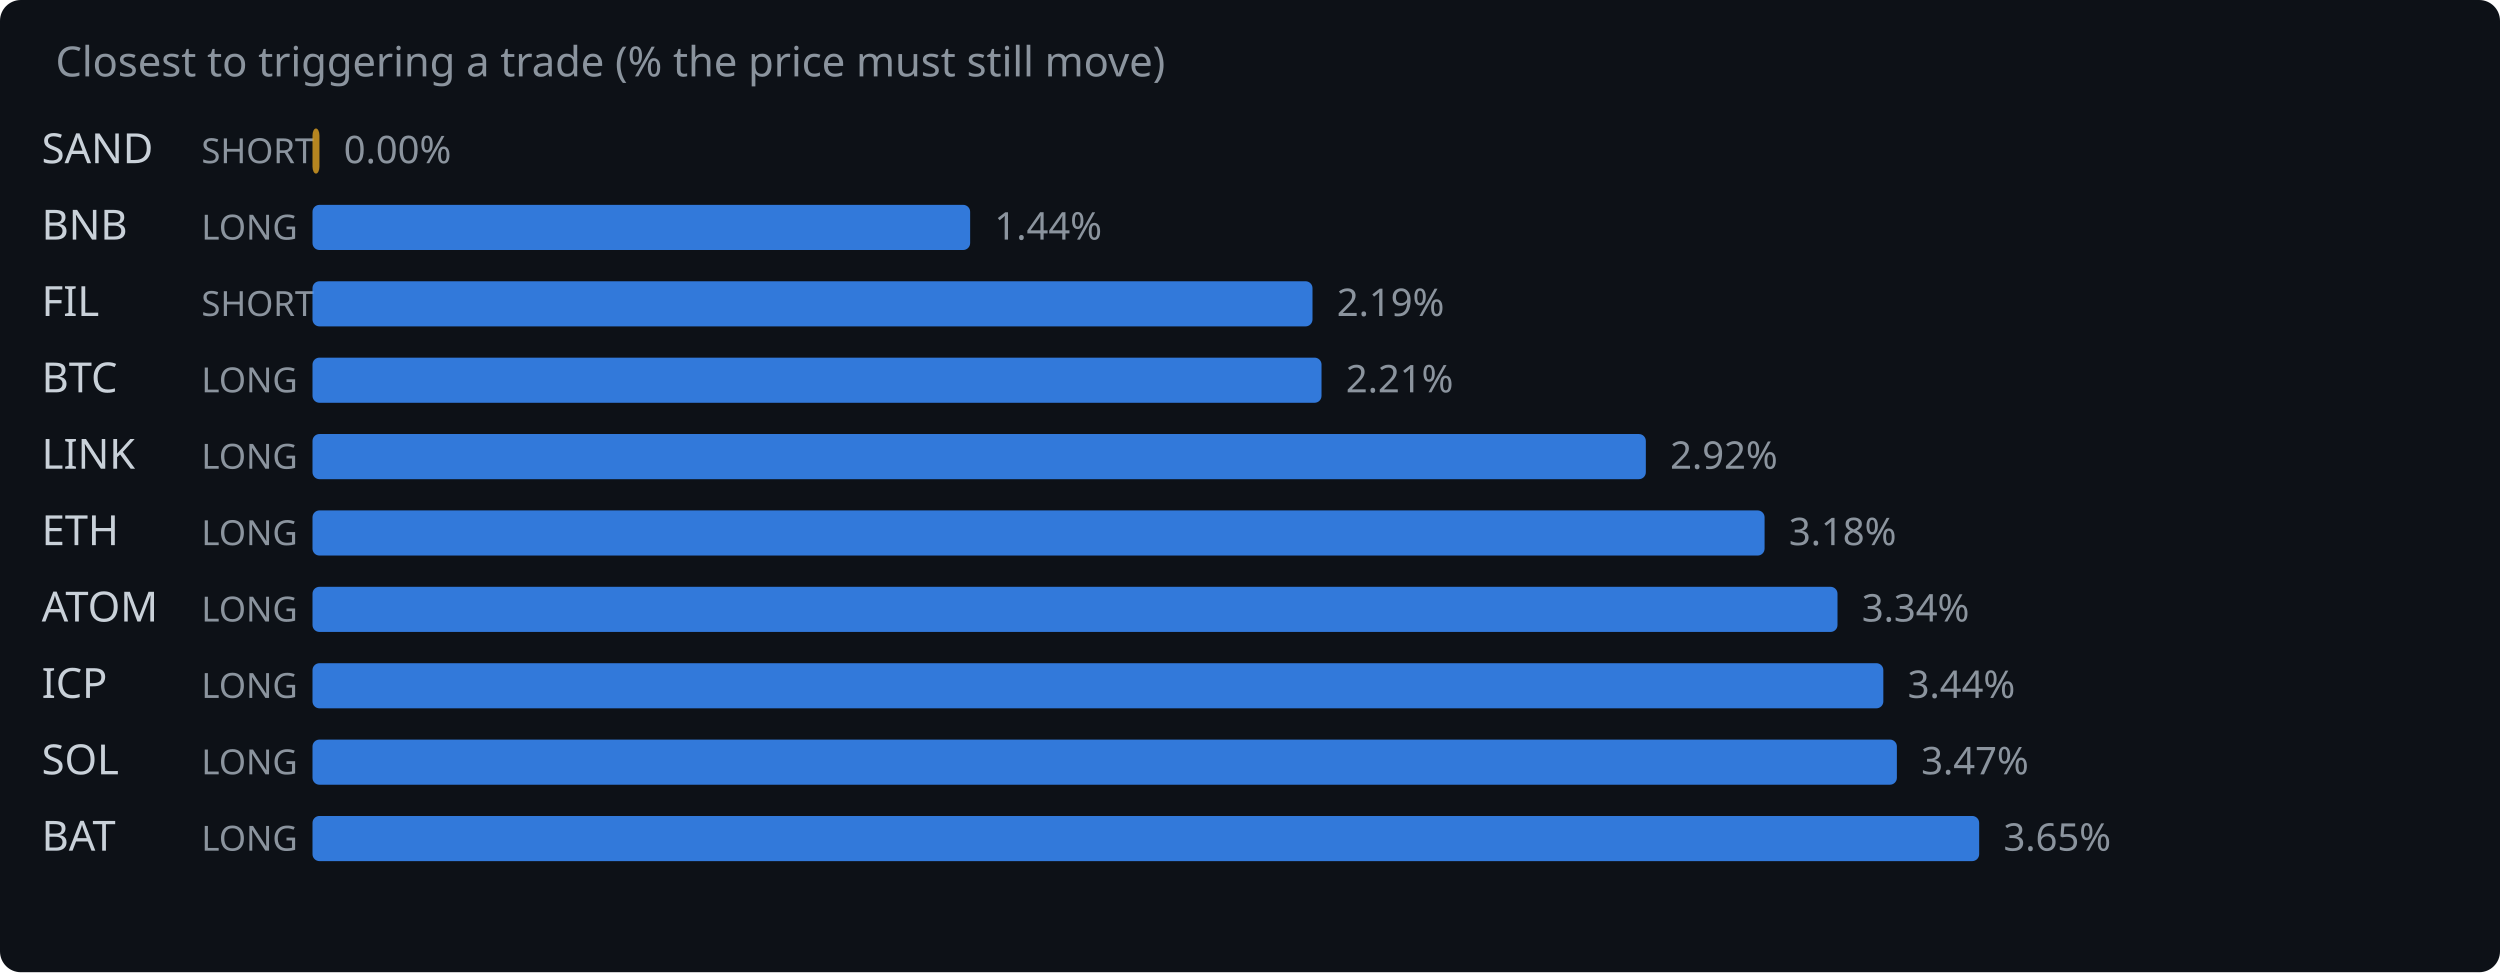
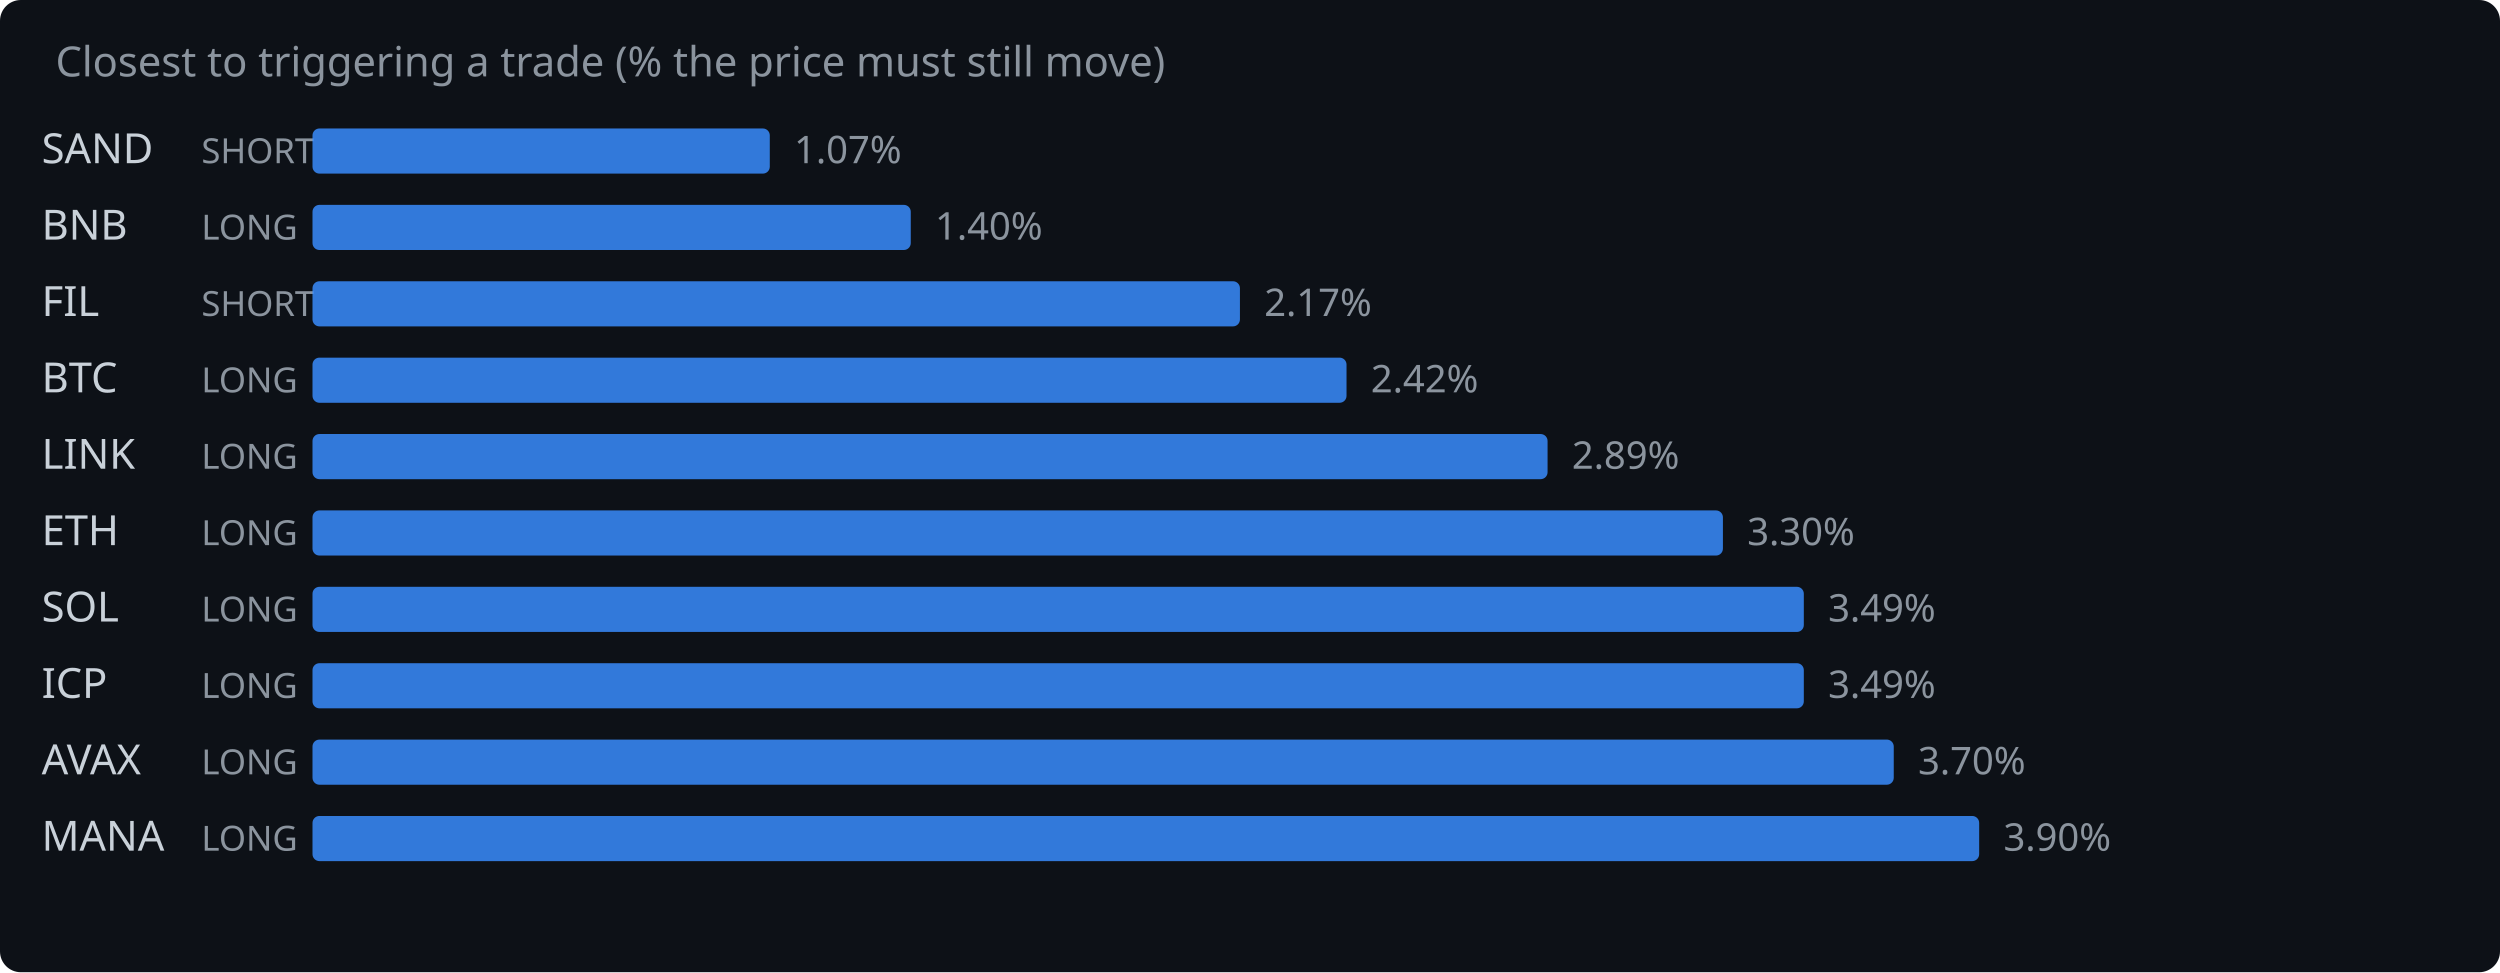
<svg xmlns="http://www.w3.org/2000/svg" width="720" height="280" viewBox="0 0 720 280">
  <rect width="720" height="280" fill="#0d1117" rx="6" />
  <text x="16" y="22" fill="#8b949e" font-family="system-ui,sans-serif" font-size="12">Closest to triggering a trade (% the price must still move)</text>
  <text x="12" y="47" fill="#c9d1d9" font-family="system-ui,sans-serif" font-size="12">SAND</text>
  <text x="58" y="47" fill="#8b949e" font-family="system-ui,sans-serif" font-size="10">SHORT</text>
-   <rect x="90" y="37" width="2.0" height="13" rx="2" fill="#d29922" opacity="0.85" />
-   <text x="99.0" y="47" fill="#8b949e" font-family="system-ui,sans-serif" font-size="11">0.00%</text>
+   <rect x="90" y="37" width="131.7" height="13" rx="2" fill="#388bfd" opacity="0.85" />
+   <text x="228.7" y="47" fill="#8b949e" font-family="system-ui,sans-serif" font-size="11">1.07%</text>
  <text x="12" y="69" fill="#c9d1d9" font-family="system-ui,sans-serif" font-size="12">BNB</text>
  <text x="58" y="69" fill="#8b949e" font-family="system-ui,sans-serif" font-size="10">LONG</text>
-   <rect x="90" y="59" width="189.4" height="13" rx="2" fill="#388bfd" opacity="0.85" />
-   <text x="286.4" y="69" fill="#8b949e" font-family="system-ui,sans-serif" font-size="11">1.44%</text>
+   <rect x="90" y="59" width="172.3" height="13" rx="2" fill="#388bfd" opacity="0.85" />
+   <text x="269.3" y="69" fill="#8b949e" font-family="system-ui,sans-serif" font-size="11">1.40%</text>
  <text x="12" y="91" fill="#c9d1d9" font-family="system-ui,sans-serif" font-size="12">FIL</text>
  <text x="58" y="91" fill="#8b949e" font-family="system-ui,sans-serif" font-size="10">SHORT</text>
-   <rect x="90" y="81" width="288.0" height="13" rx="2" fill="#388bfd" opacity="0.85" />
-   <text x="385.0" y="91" fill="#8b949e" font-family="system-ui,sans-serif" font-size="11">2.19%</text>
+   <rect x="90" y="81" width="267.1" height="13" rx="2" fill="#388bfd" opacity="0.85" />
+   <text x="364.1" y="91" fill="#8b949e" font-family="system-ui,sans-serif" font-size="11">2.17%</text>
  <text x="12" y="113" fill="#c9d1d9" font-family="system-ui,sans-serif" font-size="12">BTC</text>
  <text x="58" y="113" fill="#8b949e" font-family="system-ui,sans-serif" font-size="10">LONG</text>
-   <rect x="90" y="103" width="290.6" height="13" rx="2" fill="#388bfd" opacity="0.85" />
-   <text x="387.6" y="113" fill="#8b949e" font-family="system-ui,sans-serif" font-size="11">2.21%</text>
+   <rect x="90" y="103" width="297.8" height="13" rx="2" fill="#388bfd" opacity="0.85" />
+   <text x="394.8" y="113" fill="#8b949e" font-family="system-ui,sans-serif" font-size="11">2.42%</text>
  <text x="12" y="135" fill="#c9d1d9" font-family="system-ui,sans-serif" font-size="12">LINK</text>
  <text x="58" y="135" fill="#8b949e" font-family="system-ui,sans-serif" font-size="10">LONG</text>
-   <rect x="90" y="125" width="384.0" height="13" rx="2" fill="#388bfd" opacity="0.85" />
-   <text x="481.0" y="135" fill="#8b949e" font-family="system-ui,sans-serif" font-size="11">2.92%</text>
+   <rect x="90" y="125" width="355.7" height="13" rx="2" fill="#388bfd" opacity="0.85" />
+   <text x="452.7" y="135" fill="#8b949e" font-family="system-ui,sans-serif" font-size="11">2.89%</text>
  <text x="12" y="157" fill="#c9d1d9" font-family="system-ui,sans-serif" font-size="12">ETH</text>
  <text x="58" y="157" fill="#8b949e" font-family="system-ui,sans-serif" font-size="10">LONG</text>
-   <rect x="90" y="147" width="418.2" height="13" rx="2" fill="#388bfd" opacity="0.85" />
-   <text x="515.2" y="157" fill="#8b949e" font-family="system-ui,sans-serif" font-size="11">3.18%</text>
-   <text x="12" y="179" fill="#c9d1d9" font-family="system-ui,sans-serif" font-size="12">ATOM</text>
+   <rect x="90" y="147" width="406.2" height="13" rx="2" fill="#388bfd" opacity="0.85" />
+   <text x="503.2" y="157" fill="#8b949e" font-family="system-ui,sans-serif" font-size="11">3.30%</text>
+   <text x="12" y="179" fill="#c9d1d9" font-family="system-ui,sans-serif" font-size="12">SOL</text>
  <text x="58" y="179" fill="#8b949e" font-family="system-ui,sans-serif" font-size="10">LONG</text>
-   <rect x="90" y="169" width="439.2" height="13" rx="2" fill="#388bfd" opacity="0.85" />
-   <text x="536.2" y="179" fill="#8b949e" font-family="system-ui,sans-serif" font-size="11">3.34%</text>
+   <rect x="90" y="169" width="429.5" height="13" rx="2" fill="#388bfd" opacity="0.85" />
+   <text x="526.5" y="179" fill="#8b949e" font-family="system-ui,sans-serif" font-size="11">3.49%</text>
  <text x="12" y="201" fill="#c9d1d9" font-family="system-ui,sans-serif" font-size="12">ICP</text>
  <text x="58" y="201" fill="#8b949e" font-family="system-ui,sans-serif" font-size="10">LONG</text>
-   <rect x="90" y="191" width="452.4" height="13" rx="2" fill="#388bfd" opacity="0.85" />
-   <text x="549.4" y="201" fill="#8b949e" font-family="system-ui,sans-serif" font-size="11">3.44%</text>
-   <text x="12" y="223" fill="#c9d1d9" font-family="system-ui,sans-serif" font-size="12">SOL</text>
+   <rect x="90" y="191" width="429.5" height="13" rx="2" fill="#388bfd" opacity="0.85" />
+   <text x="526.5" y="201" fill="#8b949e" font-family="system-ui,sans-serif" font-size="11">3.49%</text>
+   <text x="12" y="223" fill="#c9d1d9" font-family="system-ui,sans-serif" font-size="12">AVAX</text>
  <text x="58" y="223" fill="#8b949e" font-family="system-ui,sans-serif" font-size="10">LONG</text>
-   <rect x="90" y="213" width="456.3" height="13" rx="2" fill="#388bfd" opacity="0.85" />
-   <text x="553.3" y="223" fill="#8b949e" font-family="system-ui,sans-serif" font-size="11">3.47%</text>
-   <text x="12" y="245" fill="#c9d1d9" font-family="system-ui,sans-serif" font-size="12">BAT</text>
+   <rect x="90" y="213" width="455.4" height="13" rx="2" fill="#388bfd" opacity="0.85" />
+   <text x="552.4" y="223" fill="#8b949e" font-family="system-ui,sans-serif" font-size="11">3.70%</text>
+   <text x="12" y="245" fill="#c9d1d9" font-family="system-ui,sans-serif" font-size="12">MANA</text>
  <text x="58" y="245" fill="#8b949e" font-family="system-ui,sans-serif" font-size="10">LONG</text>
  <rect x="90" y="235" width="480.0" height="13" rx="2" fill="#388bfd" opacity="0.85" />
-   <text x="577.0" y="245" fill="#8b949e" font-family="system-ui,sans-serif" font-size="11">3.65%</text>
+   <text x="577.0" y="245" fill="#8b949e" font-family="system-ui,sans-serif" font-size="11">3.90%</text>
</svg>
